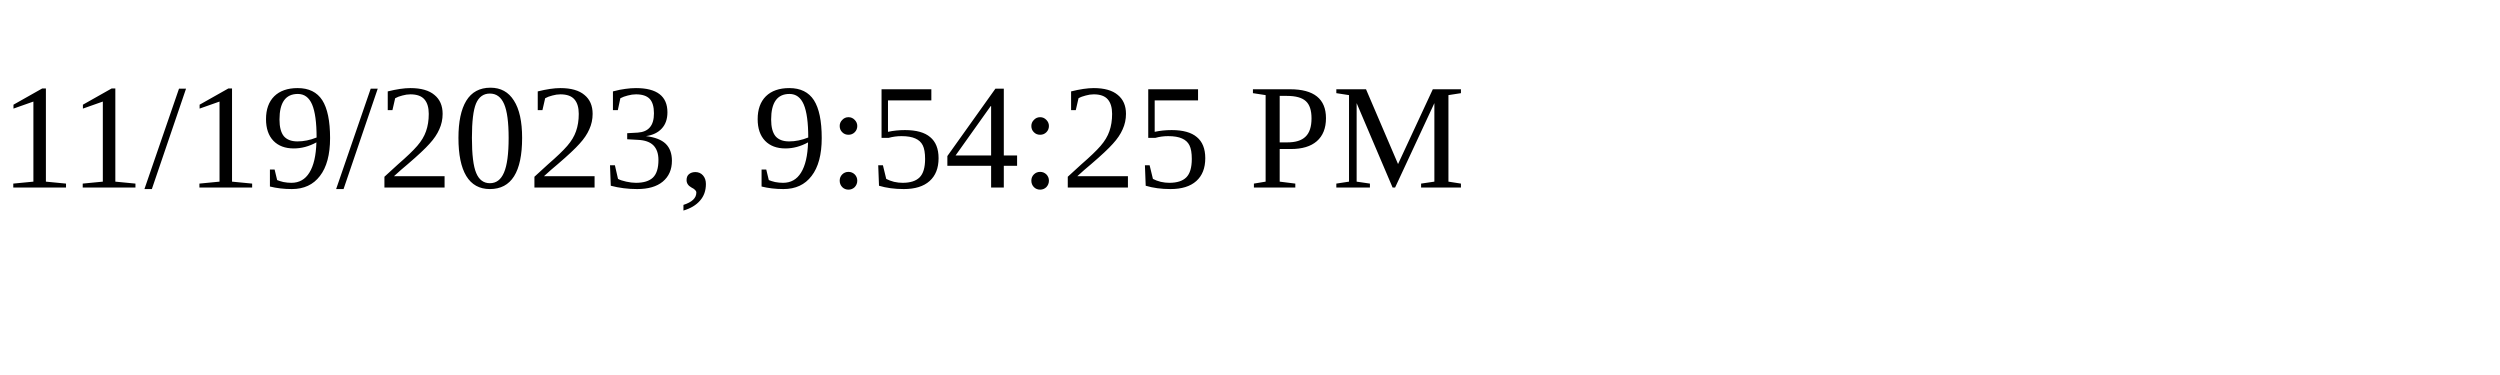
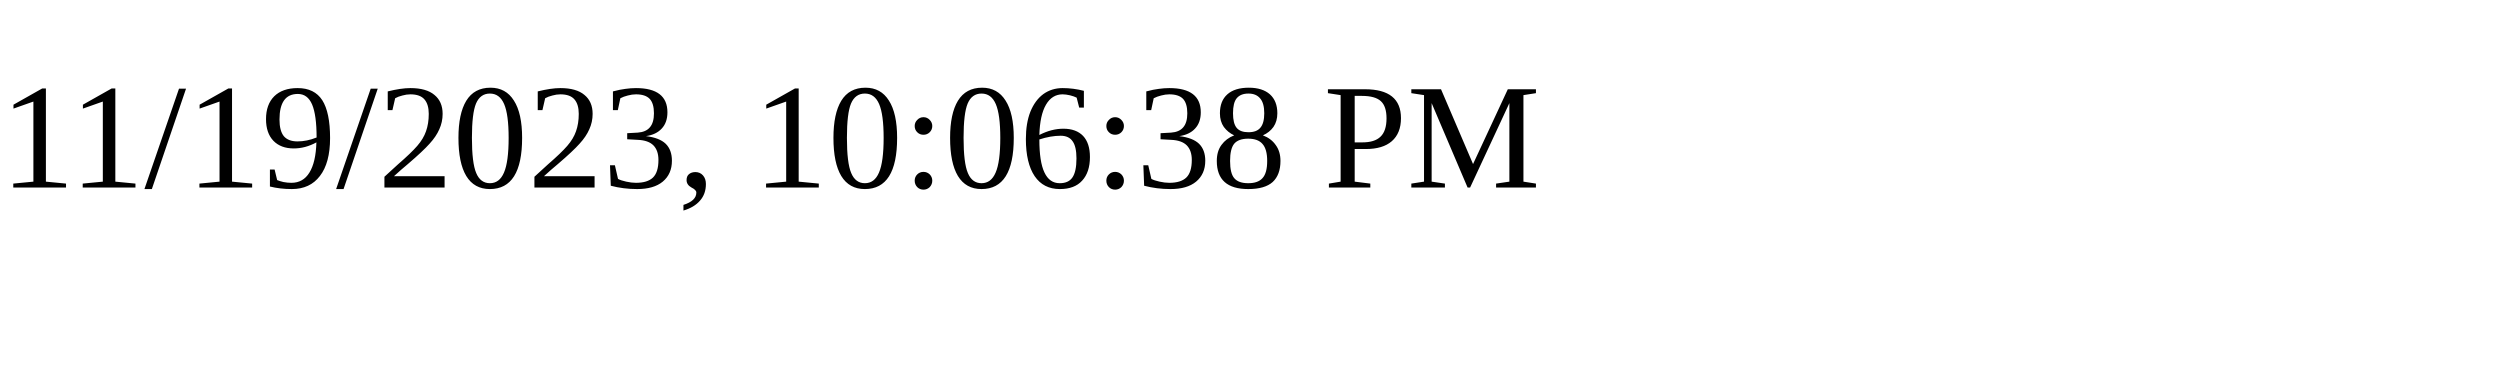
<svg xmlns="http://www.w3.org/2000/svg" height="30" width="200">
-   <text x="0" y="15">11/19/2023, 9:54:25 PM</text>
+   <text x="0" y="15">11/19/2023, 10:06:38 PM</text>
</svg>
